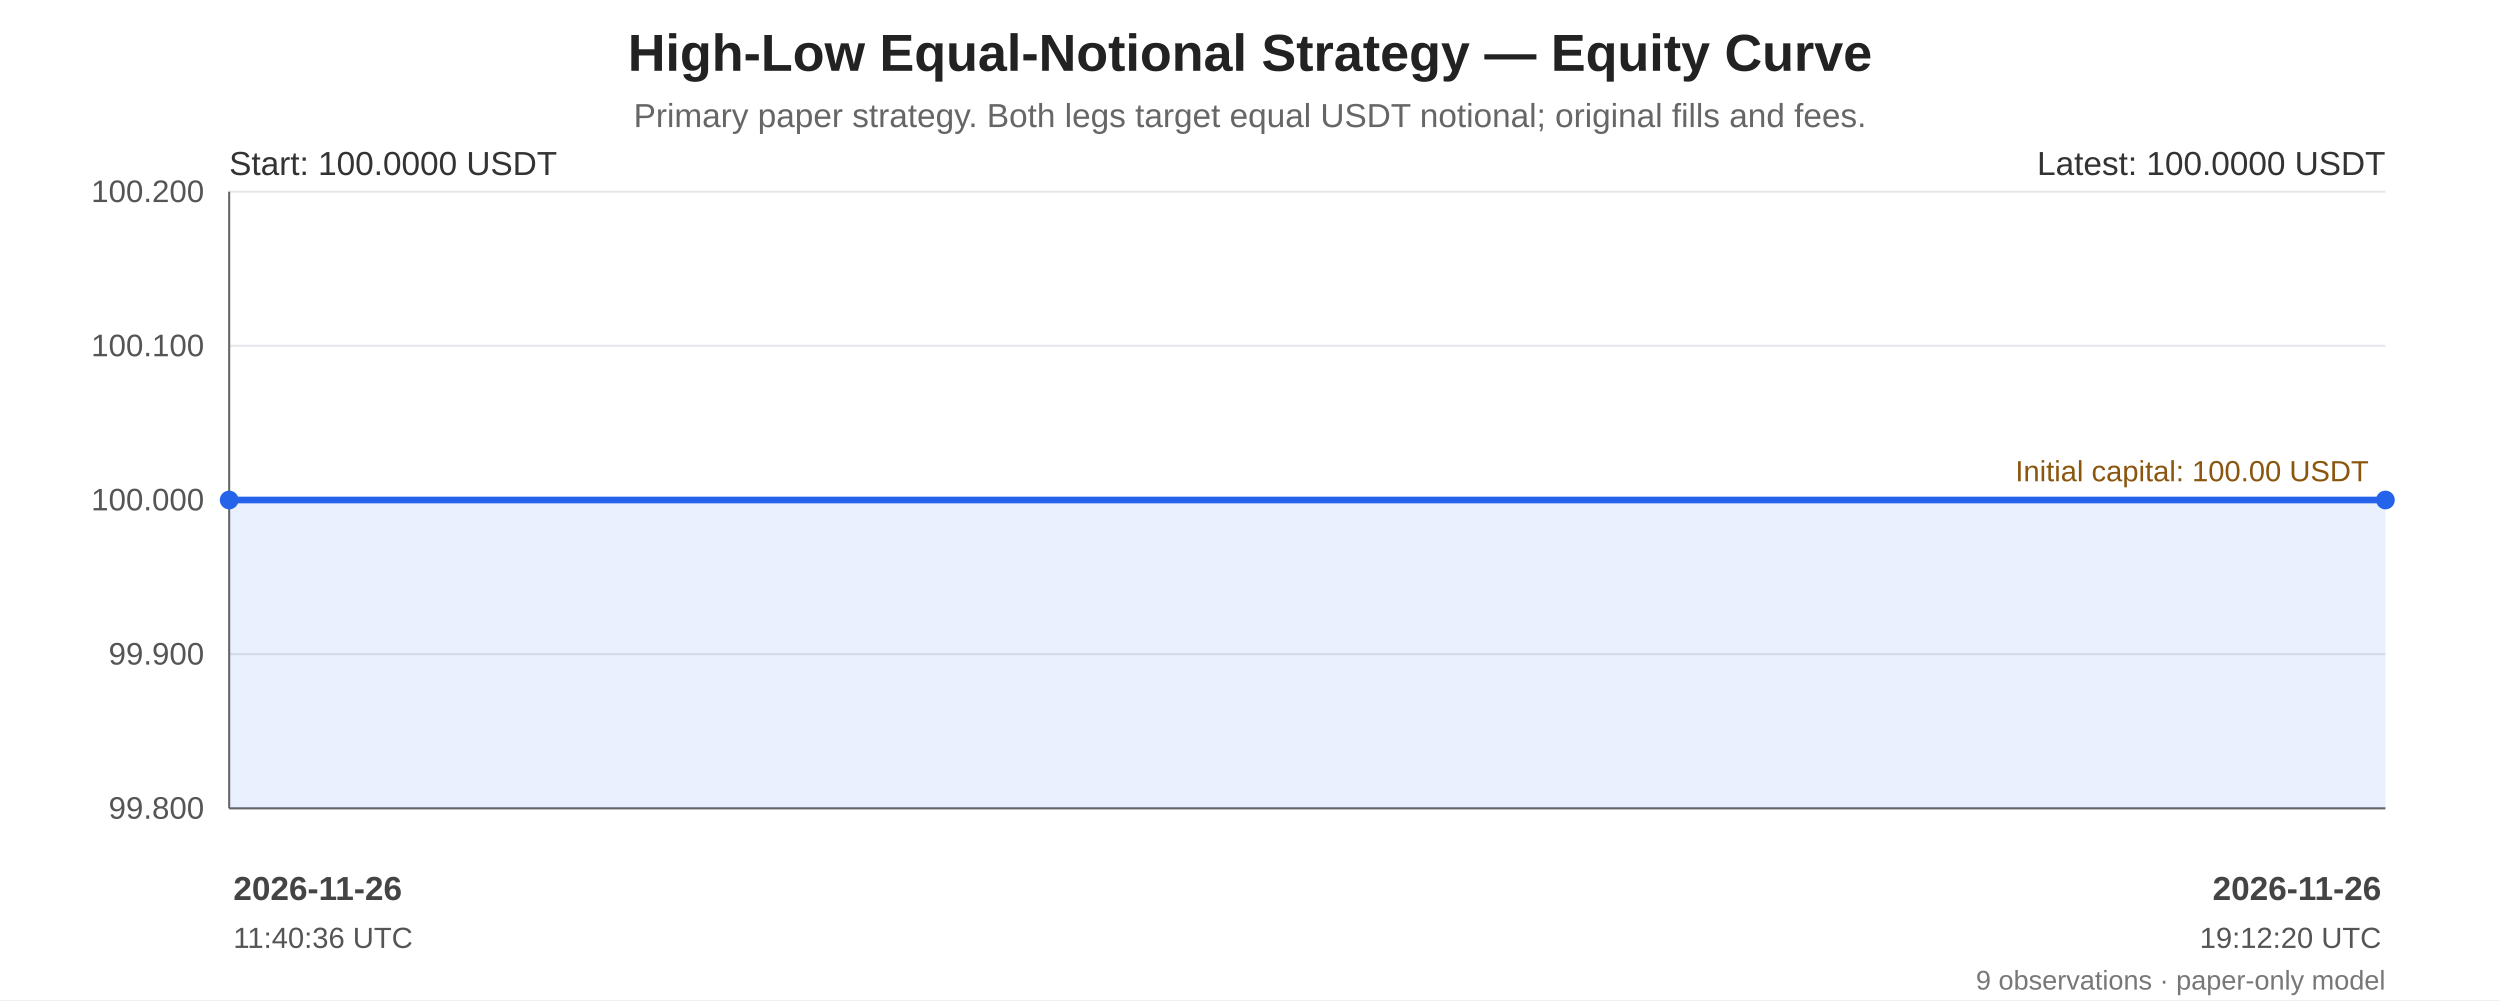
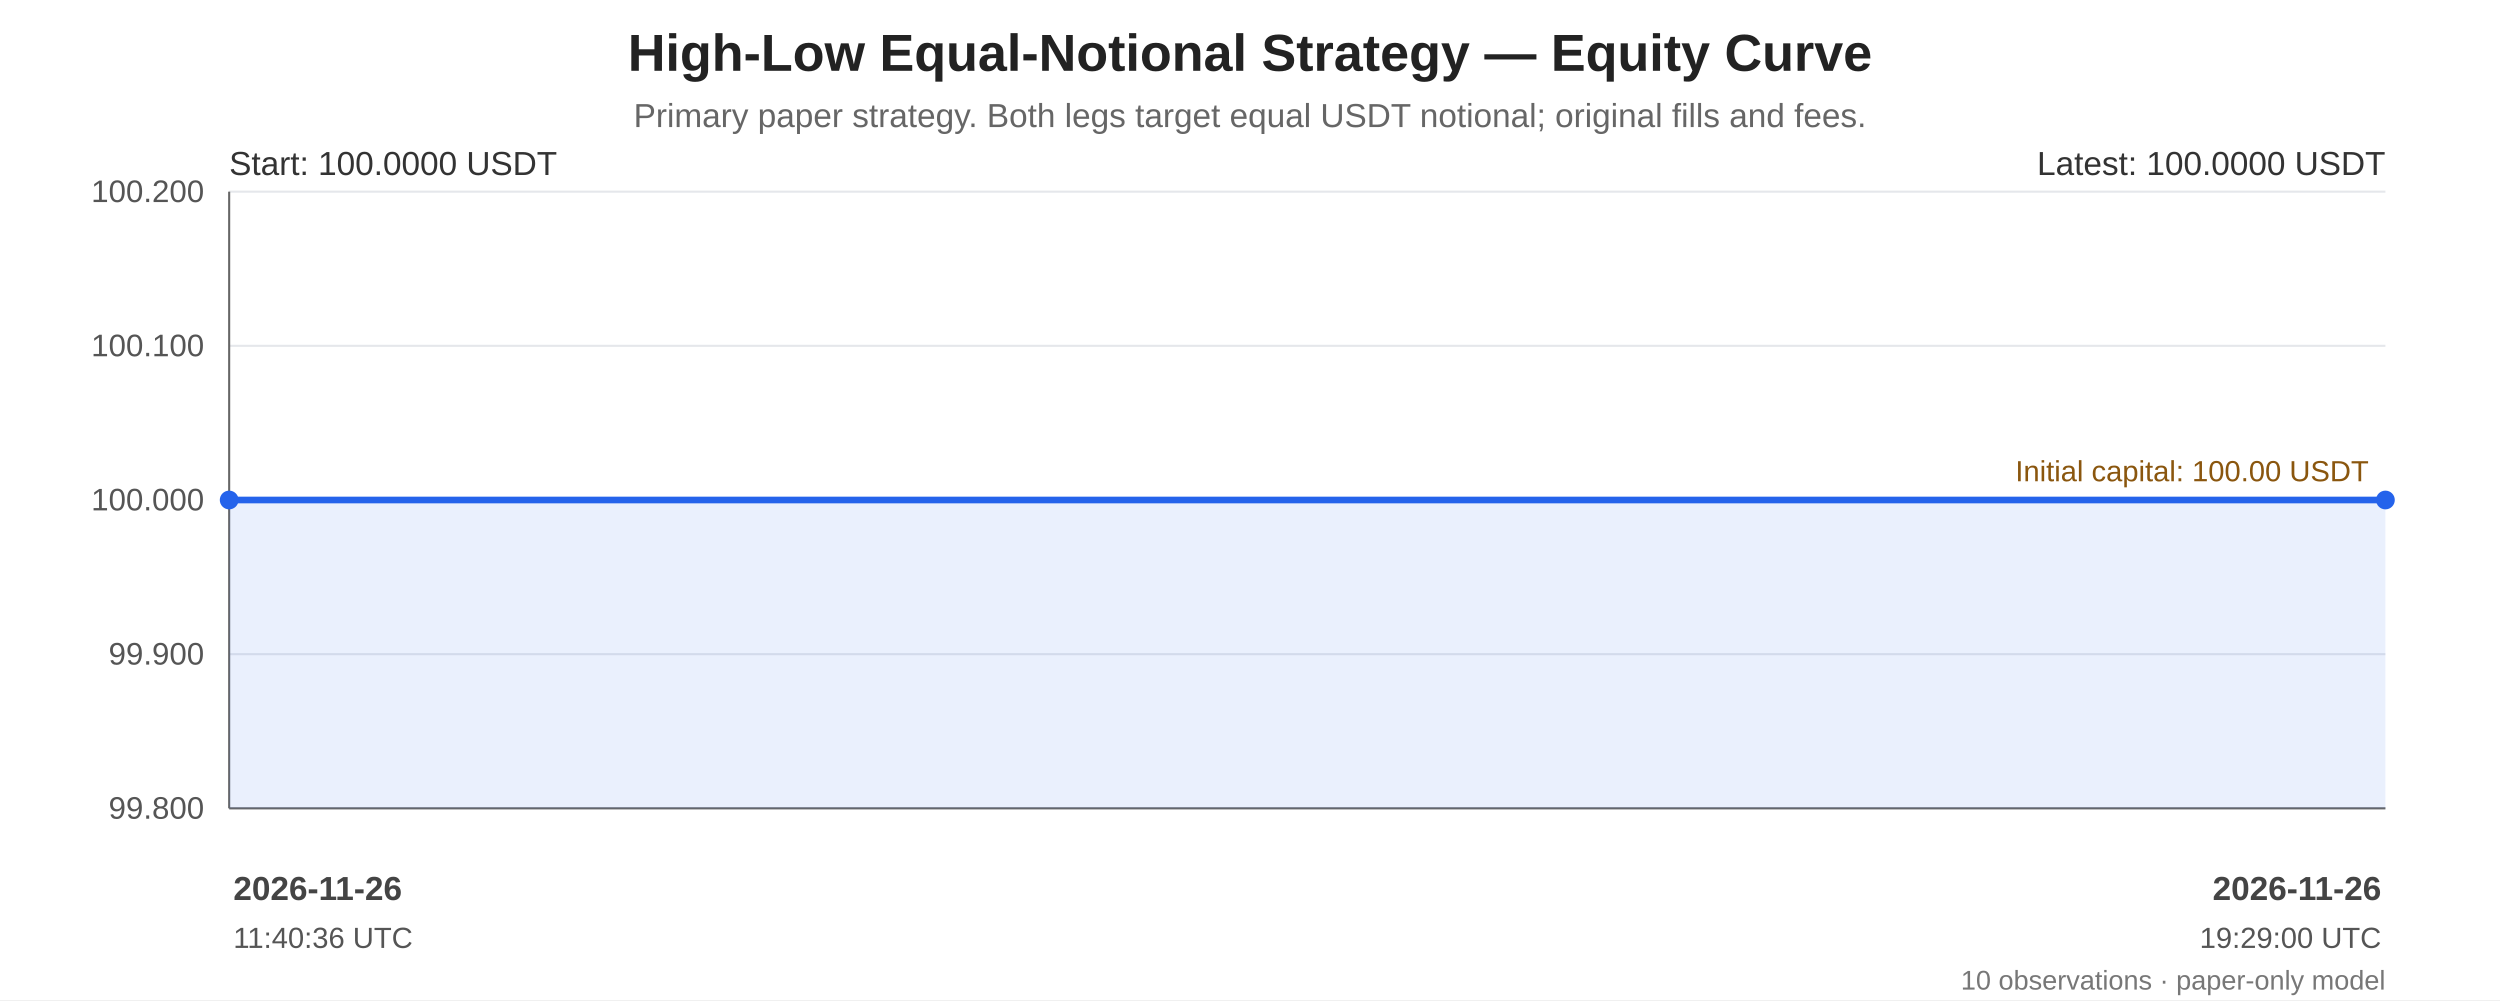
<svg xmlns="http://www.w3.org/2000/svg" width="1200" height="480" viewBox="0 0 1200 480" role="img" aria-labelledby="chart-title chart-desc">
  <rect width="100%" height="100%" fill="#ffffff" />
  <g font-family="Arial, sans-serif" fill="#222">
    <text x="600.0" y="34" font-size="25" font-weight="bold" text-anchor="middle">High-Low Equal-Notional Strategy — Equity Curve</text>
    <text x="600.0" y="61" font-size="16" fill="#666" text-anchor="middle">Primary paper strategy. Both legs target equal USDT notional; original fills and fees.</text>
    <line x1="110" y1="92.00" x2="1145" y2="92.00" stroke="#e5e7eb" stroke-width="1" />
    <text x="98" y="97.00" text-anchor="end" font-size="15" fill="#555">100.200</text>
    <line x1="110" y1="166.00" x2="1145" y2="166.00" stroke="#e5e7eb" stroke-width="1" />
    <text x="98" y="171.00" text-anchor="end" font-size="15" fill="#555">100.100</text>
    <line x1="110" y1="240.00" x2="1145" y2="240.00" stroke="#e5e7eb" stroke-width="1" />
    <text x="98" y="245.00" text-anchor="end" font-size="15" fill="#555">100.000</text>
    <line x1="110" y1="314.00" x2="1145" y2="314.00" stroke="#e5e7eb" stroke-width="1" />
    <text x="98" y="319.00" text-anchor="end" font-size="15" fill="#555">99.900</text>
    <line x1="110" y1="388.00" x2="1145" y2="388.00" stroke="#e5e7eb" stroke-width="1" />
    <text x="98" y="393.00" text-anchor="end" font-size="15" fill="#555">99.800</text>
    <line x1="110" y1="92" x2="110" y2="388" stroke="#666" />
    <line x1="110" y1="388" x2="1145" y2="388" stroke="#666" />
    <line x1="110" y1="240.00" x2="1145" y2="240.00" stroke="#a66b12" stroke-width="1.6" stroke-dasharray="7 5" />
    <text x="1137" y="231.00" text-anchor="end" font-size="14" fill="#8a560e">Initial capital: 100.00 USDT</text>
-     <polygon points="110.00,240.00 120.94,240.00 137.46,240.00 146.36,240.00 1113.72,240.00 1122.54,240.00 1129.69,240.00 1137.35,240.00 1145.00,240.00 1145.00,388 110.00,388" fill="#2563eb" opacity="0.10" />
-     <polyline points="110.00,240.00 120.94,240.00 137.46,240.00 146.36,240.00 1113.72,240.00 1122.54,240.00 1129.69,240.00 1137.35,240.00 1145.00,240.00" fill="none" stroke="#2563eb" stroke-width="3.2" stroke-linejoin="round" stroke-linecap="round" />
+     <polygon points="110.00,240.00 120.55,240.00 136.48,240.00 145.07,240.00 1077.99,240.00 1086.49,240.00 1093.39,240.00 1100.78,240.00 1108.16,240.00 1145.00,240.00 1145.00,388 110.00,388" fill="#2563eb" opacity="0.10" />
+     <polyline points="110.00,240.00 120.55,240.00 136.48,240.00 145.07,240.00 1077.99,240.00 1086.49,240.00 1093.39,240.00 1100.78,240.00 1108.16,240.00 1145.00,240.00" fill="none" stroke="#2563eb" stroke-width="3.2" stroke-linejoin="round" stroke-linecap="round" />
    <circle cx="110.00" cy="240.00" r="4.5" fill="#2563eb" />
    <circle cx="1145.00" cy="240.00" r="4.5" fill="#2563eb" />
    <text x="110" y="84" font-size="16" fill="#333">Start: 100.0000 USDT</text>
    <text x="1145" y="84" text-anchor="end" font-size="16" fill="#333">Latest: 100.0000 USDT</text>
    <text x="112.00" y="432" text-anchor="start" font-size="16" font-weight="bold" fill="#444">2026-11-26</text>
    <text x="112.00" y="455" text-anchor="start" font-size="14" fill="#555">11:40:36 UTC</text>
    <text x="1143.00" y="432" text-anchor="end" font-size="16" font-weight="bold" fill="#444">2026-11-26</text>
-     <text x="1143.00" y="455" text-anchor="end" font-size="14" fill="#555">19:12:20 UTC</text>
-     <text x="1145" y="475" text-anchor="end" font-size="13" fill="#777">9 observations · paper-only model</text>
+     <text x="1143.00" y="455" text-anchor="end" font-size="14" fill="#555">19:29:00 UTC</text>
+     <text x="1145" y="475" text-anchor="end" font-size="13" fill="#777">10 observations · paper-only model</text>
  </g>
</svg>
